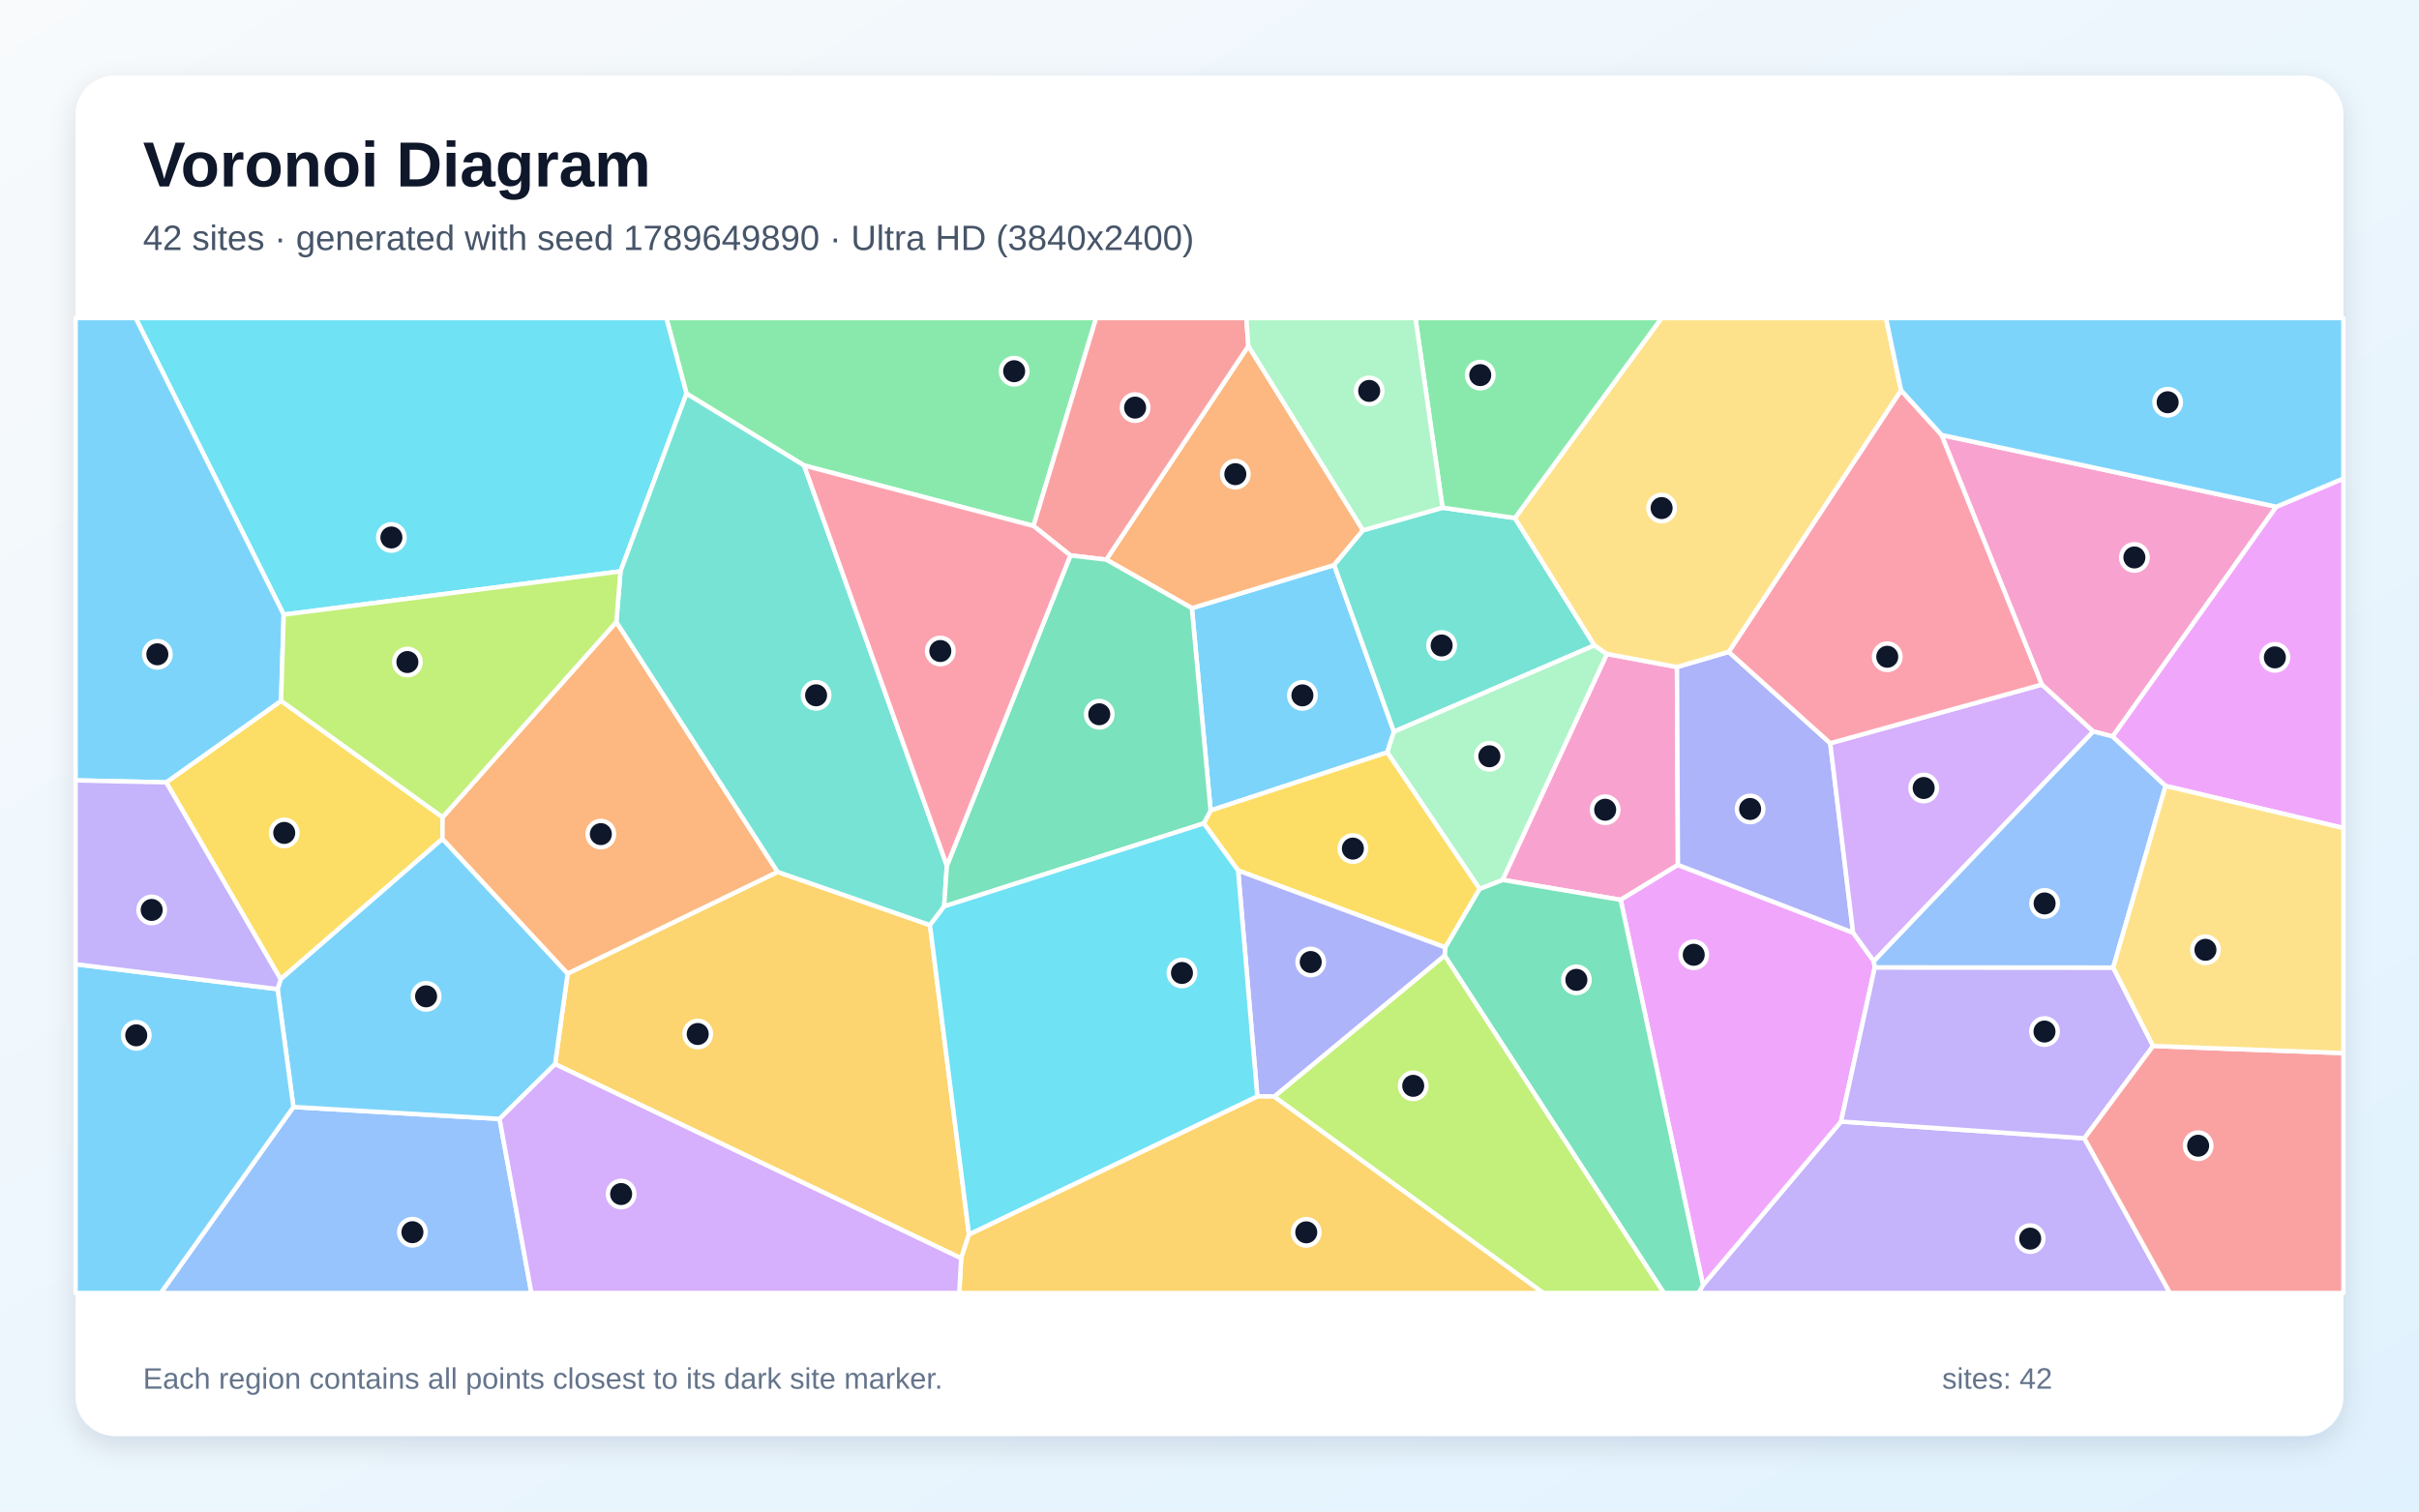
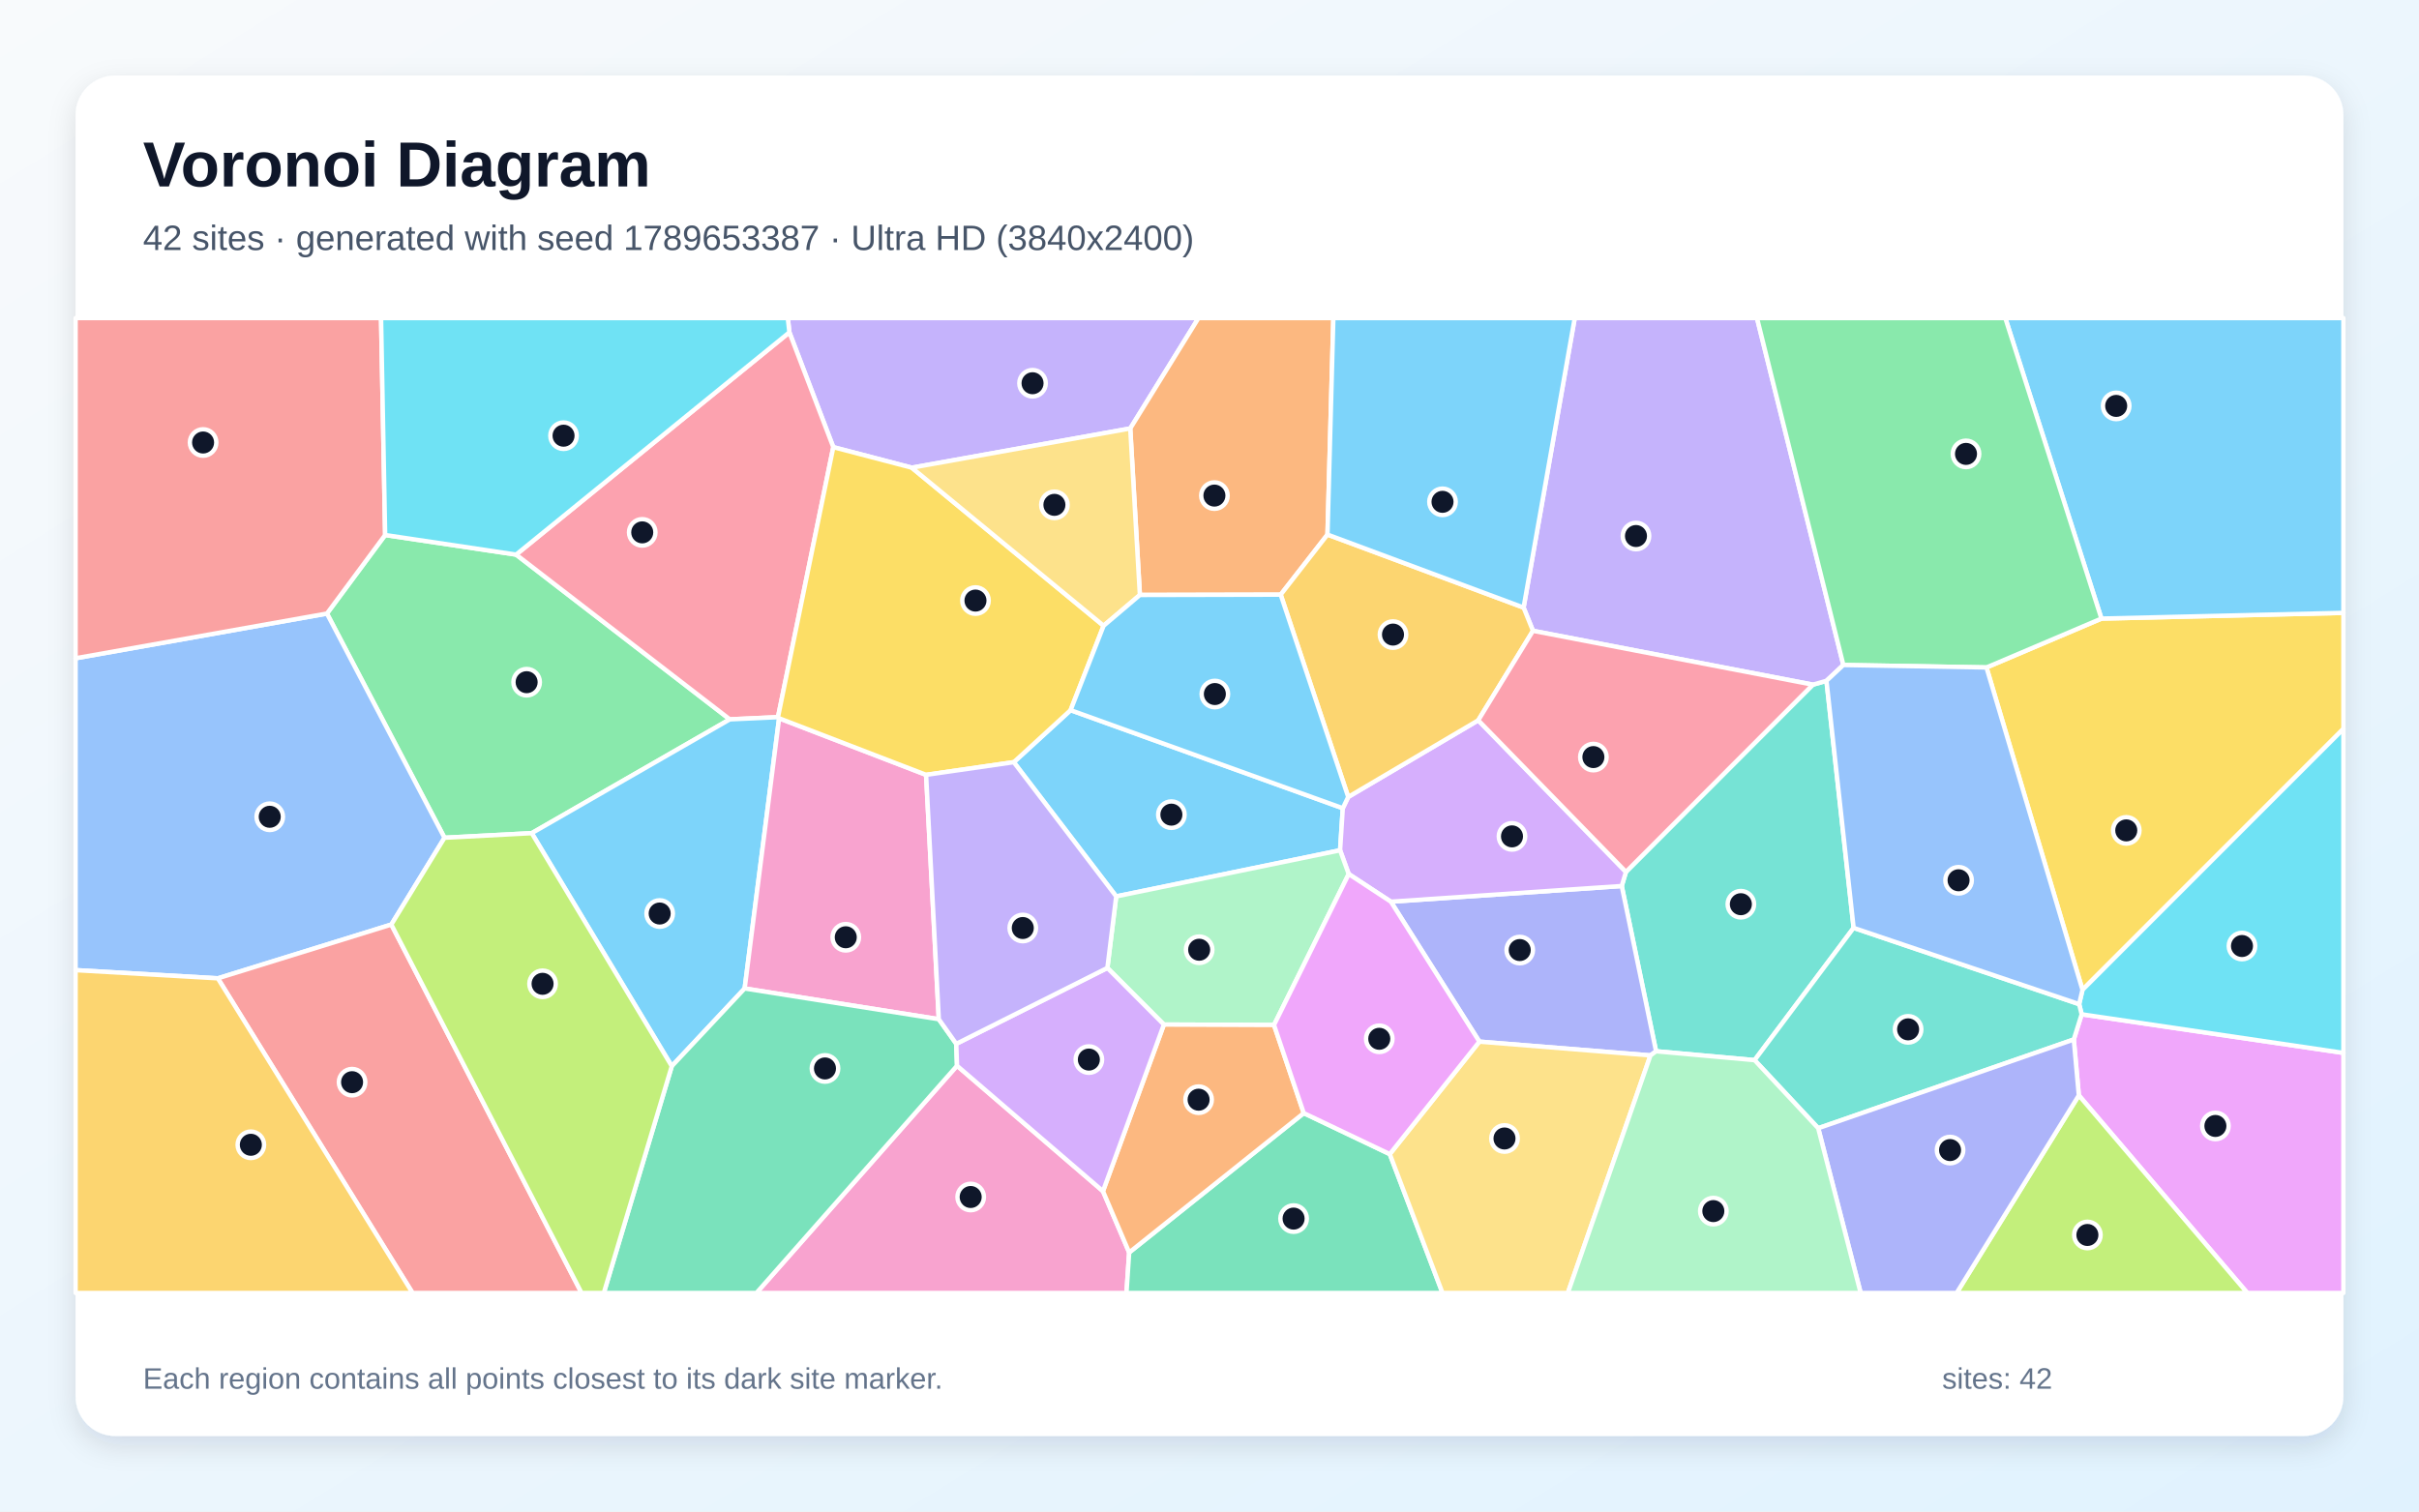
<svg xmlns="http://www.w3.org/2000/svg" width="3840" height="2400" viewBox="0 0 3840 2400" role="img" aria-labelledby="title description">
  <defs>
    <linearGradient id="background" x1="0" y1="0" x2="1" y2="1">
      <stop stop-color="#F8FAFC" />
      <stop offset="1" stop-color="#E0F2FE" />
    </linearGradient>
    <filter id="shadow" x="-5%" y="-5%" width="110%" height="110%">
      <feDropShadow dx="0" dy="15" stdDeviation="22" flood-color="#0F172A" flood-opacity=".12" />
    </filter>
  </defs>
  <rect width="3840" height="2400" fill="url(#background)" />
  <rect x="120" y="120" width="3600" height="2160" rx="63" fill="#FFFFFF" filter="url(#shadow)" />
  <g font-family="Arial, sans-serif">
    <text x="227" y="296" font-size="101" font-weight="700" fill="#0F172A">Voronoi Diagram</text>
-     <text x="227" y="397" font-size="56" fill="#475569">42 sites · generated with seed 1789649890 · Ultra HD (3840x2400)</text>
+     <text x="227" y="397" font-size="56" fill="#475569">42 sites · generated with seed 1789653387 · Ultra HD (3840x2400)</text>
  </g>
  <g stroke="#FFFFFF" stroke-width="7" stroke-linejoin="round">
-     <polygon points="2202.2,1194.6 1921.8,1286.9 1892.0,965.6 2117.9,897.1 2212.8,1161.8" fill="#38BDF8" fill-opacity="0.65" />
-     <polygon points="2703.4,2040.5 2922.5,1780.8 3308.8,1807.4 3444.6,2053.0 2696.2,2053.0" fill="#A78BFA" fill-opacity="0.65" />
-     <polygon points="2662.1,1059.1 2663.6,1373.3 2572.7,1428.8 2385.2,1397.1 2550.8,1038.3" fill="#F472B6" fill-opacity="0.65" />
-     <polygon points="2163.7,842.0 2117.9,897.1 1892.0,965.6 1756.1,888.6 1981.7,549.3" fill="#FB923C" fill-opacity="0.65" />
-     <polygon points="263.8,1242.3 446.2,1112.8 702.6,1297.6 702.4,1331.9 445.5,1554.9" fill="#FACC15" fill-opacity="0.65" />
-     <polygon points="1276.5,739.1 1089.8,625.0 1057.8,505.0 1740.0,505.0 1640.6,835.1" fill="#4ADE80" fill-opacity="0.65" />
-     <polygon points="2289.9,806.1 2404.8,822.5 2531.1,1024.7 2212.8,1161.8 2117.9,897.1 2163.7,842.0" fill="#2DD4BF" fill-opacity="0.65" />
-     <polygon points="465.8,1757.7 793.0,1776.6 843.6,2053.0 255.3,2053.0" fill="#60A5FA" fill-opacity="0.65" />
-     <polygon points="2572.7,1428.8 2663.6,1373.3 2941.7,1480.9 2974.6,1526.2 2976.1,1536.0 2922.5,1780.8 2703.4,2040.5" fill="#E879F9" fill-opacity="0.65" />
-     <polygon points="2293.2,1517.2 2294.1,1504.3 2348.7,1411.3 2385.2,1397.1 2572.7,1428.8 2703.4,2040.5 2696.2,2053.0 2641.2,2053.0" fill="#34D399" fill-opacity="0.65" />
-     <polygon points="1981.7,549.3 1756.1,888.6 1699.2,881.9 1640.6,835.1 1740.0,505.0 1978.5,505.0" fill="#F87171" fill-opacity="0.65" />
-     <polygon points="2744.2,1035.0 2905.4,1180.1 2941.7,1480.9 2663.6,1373.3 2662.1,1059.1" fill="#818CF8" fill-opacity="0.65" />
-     <polygon points="881.2,1689.6 901.1,1545.8 1234.4,1384.4 1476.3,1468.9 1538.2,1960.0 1525.8,1998.0" fill="#FBBF24" fill-opacity="0.65" />
-     <polygon points="2022.6,1741.2 2293.2,1517.2 2641.2,2053.0 2449.7,2053.0" fill="#A3E635" fill-opacity="0.65" />
-     <polygon points="3323.0,1161.4 2974.6,1526.2 2941.7,1480.9 2905.4,1180.1 3241.5,1086.9" fill="#C084FC" fill-opacity="0.65" />
-     <polygon points="3082.3,690.7 3241.5,1086.9 2905.4,1180.1 2744.2,1035.0 3017.8,619.7" fill="#FB7185" fill-opacity="0.65" />
-     <polygon points="985.0,907.2 450.4,975.9 215.3,505.0 1057.8,505.0 1089.8,625.0" fill="#22D3EE" fill-opacity="0.65" />
-     <polygon points="2348.7,1411.3 2202.2,1194.6 2212.8,1161.8 2531.1,1024.7 2550.8,1038.3 2385.2,1397.1" fill="#86EFAC" fill-opacity="0.65" />
-     <polygon points="3017.8,619.7 2744.2,1035.0 2662.1,1059.1 2550.8,1038.3 2531.1,1024.7 2404.8,822.5 2637.6,505.0 2993.9,505.0" fill="#FCD34D" fill-opacity="0.65" />
-     <polygon points="901.1,1545.8 881.2,1689.6 793.0,1776.6 465.8,1757.7 440.6,1570.5 445.5,1554.9 702.4,1331.9" fill="#38BDF8" fill-opacity="0.65" />
-     <polygon points="450.4,975.9 446.2,1112.8 263.8,1242.3 120.0,1239.1 120.0,505.0 215.3,505.0" fill="#38BDF8" fill-opacity="0.65" />
-     <polygon points="3417.9,1660.8 3308.8,1807.4 2922.5,1780.8 2976.1,1536.0 3354.6,1536.3" fill="#A78BFA" fill-opacity="0.65" />
-     <polygon points="3613.5,804.6 3353.8,1169.4 3323.0,1161.4 3241.5,1086.9 3082.3,690.7" fill="#F472B6" fill-opacity="0.65" />
-     <polygon points="978.4,987.5 1234.4,1384.4 901.1,1545.8 702.4,1331.9 702.6,1297.6" fill="#FB923C" fill-opacity="0.65" />
-     <polygon points="1965.4,1382.2 1910.9,1307.4 1921.8,1286.9 2202.2,1194.6 2348.7,1411.3 2294.1,1504.3" fill="#FACC15" fill-opacity="0.65" />
-     <polygon points="2404.8,822.5 2289.9,806.1 2246.9,505.0 2637.6,505.0" fill="#4ADE80" fill-opacity="0.65" />
-     <polygon points="1503.1,1374.6 1498.8,1439.2 1476.3,1468.9 1234.4,1384.4 978.4,987.5 985.0,907.2 1089.8,625.0 1276.5,739.1" fill="#2DD4BF" fill-opacity="0.65" />
-     <polygon points="3354.6,1536.3 2976.1,1536.0 2974.6,1526.2 3323.0,1161.4 3353.8,1169.4 3437.7,1247.9" fill="#60A5FA" fill-opacity="0.65" />
-     <polygon points="3437.7,1247.9 3353.8,1169.4 3613.5,804.6 3720.0,759.8 3720.0,1314.8" fill="#E879F9" fill-opacity="0.65" />
-     <polygon points="1910.9,1307.4 1498.8,1439.2 1503.1,1374.6 1699.2,881.9 1756.1,888.6 1892.0,965.6 1921.8,1286.9" fill="#34D399" fill-opacity="0.65" />
-     <polygon points="3308.8,1807.4 3417.9,1660.8 3720.0,1672.1 3720.0,2053.0 3444.6,2053.0" fill="#F87171" fill-opacity="0.65" />
-     <polygon points="2022.6,1741.2 1995.9,1740.8 1965.4,1382.2 2294.1,1504.3 2293.2,1517.2" fill="#818CF8" fill-opacity="0.65" />
-     <polygon points="1525.8,1998.0 1538.2,1960.0 1995.9,1740.8 2022.6,1741.2 2449.7,2053.0 1522.7,2053.0" fill="#FBBF24" fill-opacity="0.65" />
-     <polygon points="978.4,987.5 702.6,1297.6 446.2,1112.8 450.4,975.9 985.0,907.2" fill="#A3E635" fill-opacity="0.65" />
-     <polygon points="793.0,1776.6 881.2,1689.6 1525.8,1998.0 1522.7,2053.0 843.6,2053.0" fill="#C084FC" fill-opacity="0.65" />
-     <polygon points="1503.1,1374.6 1276.5,739.1 1640.6,835.1 1699.2,881.9" fill="#FB7185" fill-opacity="0.65" />
-     <polygon points="1538.2,1960.0 1476.3,1468.9 1498.8,1439.2 1910.9,1307.4 1965.4,1382.2 1995.9,1740.8" fill="#22D3EE" fill-opacity="0.65" />
-     <polygon points="2289.9,806.1 2163.7,842.0 1981.7,549.3 1978.5,505.0 2246.9,505.0" fill="#86EFAC" fill-opacity="0.65" />
-     <polygon points="3417.9,1660.8 3354.6,1536.3 3437.7,1247.9 3720.0,1314.8 3720.0,1672.1" fill="#FCD34D" fill-opacity="0.65" />
-     <polygon points="120.0,1531.0 440.6,1570.5 465.8,1757.7 255.3,2053.0 120.0,2053.0" fill="#38BDF8" fill-opacity="0.65" />
-     <polygon points="3613.5,804.6 3082.3,690.7 3017.8,619.7 2993.9,505.0 3720.0,505.0 3720.0,759.8" fill="#38BDF8" fill-opacity="0.65" />
-     <polygon points="440.6,1570.5 120.0,1531.0 120.0,1239.1 263.8,1242.3 445.5,1554.9" fill="#A78BFA" fill-opacity="0.65" />
+     <polygon points="2131.6,1283.3 2127.3,1350.1 1771.9,1423.3 1609.3,1210.2 1699.5,1127.6" fill="#38BDF8" fill-opacity="0.65" />
+     <polygon points="1794.2,680.3 1447.4,742.6 1322.8,710.0 1253.1,527.7 1250.6,505.0 1902.5,505.0" fill="#A78BFA" fill-opacity="0.65" />
+     <polygon points="1519.2,1692.2 1750.9,1891.4 1792.5,1988.7 1788.2,2053.0 1200.7,2053.0" fill="#F472B6" fill-opacity="0.65" />
+     <polygon points="2107.3,848.8 2033.0,944.2 1809.5,944.7 1794.2,680.3 1902.5,505.0 2116.6,505.0" fill="#FB923C" fill-opacity="0.65" />
+     <polygon points="3305.8,1571.7 3153.4,1059.8 3335.9,982.2 3720.0,973.1 3720.0,1157.3" fill="#FACC15" fill-opacity="0.65" />
+     <polygon points="844.1,1322.9 705.6,1330.2 519.0,974.2 611.4,849.5 819.3,880.6 1158.5,1142.2" fill="#4ADE80" fill-opacity="0.65" />
+     <polygon points="2942.5,1473.3 2785.3,1683.3 2628.9,1669.2 2574.4,1406.8 2581.1,1384.4 2877.8,1087.1 2899.4,1081.0" fill="#2DD4BF" fill-opacity="0.65" />
+     <polygon points="621.2,1468.0 345.8,1553.4 120.0,1540.4 120.0,1045.2 519.0,974.2 705.6,1330.2" fill="#60A5FA" fill-opacity="0.65" />
+     <polygon points="3300.0,1739.2 3292.0,1650.5 3304.5,1610.5 3720.0,1671.8 3720.0,2053.0 3567.5,2053.0" fill="#E879F9" fill-opacity="0.65" />
+     <polygon points="1792.5,1988.7 2069.6,1767.4 2206.2,1832.5 2289.9,2053.0 1788.2,2053.0" fill="#34D399" fill-opacity="0.65" />
+     <polygon points="345.8,1553.4 621.2,1468.0 923.2,2053.0 654.9,2053.0" fill="#F87171" fill-opacity="0.65" />
+     <polygon points="2620.0,1675.8 2348.4,1653.9 2207.9,1431.7 2574.4,1406.8 2628.9,1669.2" fill="#818CF8" fill-opacity="0.65" />
+     <polygon points="120.0,1540.4 345.8,1553.4 654.9,2053.0 120.0,2053.0" fill="#FBBF24" fill-opacity="0.65" />
+     <polygon points="3300.0,1739.2 3567.5,2053.0 3106.0,2053.0" fill="#A3E635" fill-opacity="0.65" />
+     <polygon points="2207.9,1431.7 2141.0,1387.8 2127.3,1350.1 2131.6,1283.3 2140.2,1265.4 2346.6,1143.7 2581.1,1384.4 2574.4,1406.8" fill="#C084FC" fill-opacity="0.65" />
+     <polygon points="1235.0,1138.7 1158.5,1142.2 819.3,880.6 1253.1,527.7 1322.8,710.0" fill="#FB7185" fill-opacity="0.65" />
+     <polygon points="3304.5,1610.5 3300.5,1594.4 3305.8,1571.7 3720.0,1157.3 3720.0,1671.8" fill="#22D3EE" fill-opacity="0.65" />
+     <polygon points="2141.0,1387.8 2022.4,1627.5 1847.6,1626.8 1757.9,1536.9 1771.9,1423.3 2127.3,1350.1" fill="#86EFAC" fill-opacity="0.65" />
+     <polygon points="2206.2,1832.5 2348.4,1653.9 2620.0,1675.8 2488.8,2053.0 2289.9,2053.0" fill="#FCD34D" fill-opacity="0.65" />
+     <polygon points="1066.4,1692.9 844.1,1322.9 1158.5,1142.2 1235.0,1138.7 1236.8,1140.5 1182.1,1569.5" fill="#38BDF8" fill-opacity="0.65" />
+     <polygon points="3335.9,982.2 3183.3,505.0 3720.0,505.0 3720.0,973.1" fill="#38BDF8" fill-opacity="0.65" />
+     <polygon points="2926.2,1055.9 2899.4,1081.0 2877.8,1087.1 2433.5,1001.6 2418.6,964.7 2499.8,505.0 2789.1,505.0" fill="#A78BFA" fill-opacity="0.65" />
+     <polygon points="1490.3,1618.3 1182.1,1569.5 1236.8,1140.5 1470.1,1230.3" fill="#F472B6" fill-opacity="0.65" />
+     <polygon points="1847.6,1626.8 2022.4,1627.5 2069.6,1767.4 1792.5,1988.7 1750.9,1891.4" fill="#FB923C" fill-opacity="0.65" />
+     <polygon points="1470.1,1230.3 1236.8,1140.5 1235.0,1138.7 1322.8,710.0 1447.4,742.6 1751.9,993.6 1699.5,1127.6 1609.3,1210.2" fill="#FACC15" fill-opacity="0.65" />
+     <polygon points="3335.9,982.2 3153.4,1059.8 2926.2,1055.9 2789.1,505.0 3183.3,505.0" fill="#4ADE80" fill-opacity="0.65" />
+     <polygon points="2886.3,1791.4 2785.3,1683.3 2942.5,1473.3 3300.5,1594.4 3304.5,1610.5 3292.0,1650.5" fill="#2DD4BF" fill-opacity="0.65" />
+     <polygon points="3300.5,1594.4 2942.5,1473.3 2899.4,1081.0 2926.2,1055.9 3153.4,1059.8 3305.8,1571.7" fill="#60A5FA" fill-opacity="0.65" />
+     <polygon points="2022.4,1627.5 2141.0,1387.8 2207.9,1431.7 2348.4,1653.9 2206.2,1832.5 2069.6,1767.4" fill="#E879F9" fill-opacity="0.65" />
+     <polygon points="1066.4,1692.9 1182.1,1569.5 1490.3,1618.3 1518.0,1657.4 1519.2,1692.2 1200.7,2053.0 958.5,2053.0" fill="#34D399" fill-opacity="0.65" />
+     <polygon points="611.4,849.5 519.0,974.2 120.0,1045.2 120.0,505.0 604.9,505.0" fill="#F87171" fill-opacity="0.65" />
+     <polygon points="2886.3,1791.4 3292.0,1650.5 3300.0,1739.2 3106.0,2053.0 2953.7,2053.0" fill="#818CF8" fill-opacity="0.65" />
+     <polygon points="2418.6,964.7 2433.5,1001.6 2346.6,1143.7 2140.2,1265.4 2033.0,944.2 2107.3,848.8" fill="#FBBF24" fill-opacity="0.65" />
+     <polygon points="621.2,1468.0 705.6,1330.2 844.1,1322.9 1066.4,1692.9 958.5,2053.0 923.2,2053.0" fill="#A3E635" fill-opacity="0.65" />
+     <polygon points="1757.9,1536.9 1847.6,1626.8 1750.9,1891.4 1519.2,1692.2 1518.0,1657.4" fill="#C084FC" fill-opacity="0.65" />
+     <polygon points="2433.5,1001.6 2877.8,1087.1 2581.1,1384.4 2346.6,1143.7" fill="#FB7185" fill-opacity="0.65" />
+     <polygon points="819.3,880.6 611.4,849.5 604.9,505.0 1250.6,505.0 1253.1,527.7" fill="#22D3EE" fill-opacity="0.65" />
+     <polygon points="2620.0,1675.8 2628.9,1669.2 2785.3,1683.3 2886.3,1791.4 2953.7,2053.0 2488.8,2053.0" fill="#86EFAC" fill-opacity="0.65" />
+     <polygon points="1809.5,944.7 1751.9,993.6 1447.4,742.6 1794.2,680.3" fill="#FCD34D" fill-opacity="0.65" />
+     <polygon points="2140.2,1265.4 2131.6,1283.3 1699.5,1127.6 1751.9,993.6 1809.5,944.7 2033.0,944.2" fill="#38BDF8" fill-opacity="0.65" />
+     <polygon points="2418.6,964.7 2107.3,848.8 2116.6,505.0 2499.8,505.0" fill="#38BDF8" fill-opacity="0.65" />
+     <polygon points="1757.9,1536.9 1518.0,1657.4 1490.3,1618.3 1470.1,1230.3 1609.3,1210.2 1771.9,1423.3" fill="#A78BFA" fill-opacity="0.65" />
  </g>
  <g>
-     <circle cx="2067.5" cy="1104.1" r="21" fill="#0F172A" stroke="#FFFFFF" stroke-width="7" />
-     <circle cx="3222.8" cy="1966.7" r="21" fill="#0F172A" stroke="#FFFFFF" stroke-width="7" />
-     <circle cx="2548.1" cy="1285.7" r="21" fill="#0F172A" stroke="#FFFFFF" stroke-width="7" />
-     <circle cx="1961.0" cy="752.9" r="21" fill="#0F172A" stroke="#FFFFFF" stroke-width="7" />
-     <circle cx="451.2" cy="1322.5" r="21" fill="#0F172A" stroke="#FFFFFF" stroke-width="7" />
-     <circle cx="1609.9" cy="589.4" r="21" fill="#0F172A" stroke="#FFFFFF" stroke-width="7" />
-     <circle cx="2288.5" cy="1024.9" r="21" fill="#0F172A" stroke="#FFFFFF" stroke-width="7" />
-     <circle cx="654.7" cy="1956.5" r="21" fill="#0F172A" stroke="#FFFFFF" stroke-width="7" />
-     <circle cx="2688.7" cy="1516.0" r="21" fill="#0F172A" stroke="#FFFFFF" stroke-width="7" />
-     <circle cx="2502.4" cy="1555.8" r="21" fill="#0F172A" stroke="#FFFFFF" stroke-width="7" />
-     <circle cx="1801.9" cy="647.2" r="21" fill="#0F172A" stroke="#FFFFFF" stroke-width="7" />
-     <circle cx="2778.2" cy="1284.5" r="21" fill="#0F172A" stroke="#FFFFFF" stroke-width="7" />
-     <circle cx="1107.6" cy="1641.8" r="21" fill="#0F172A" stroke="#FFFFFF" stroke-width="7" />
-     <circle cx="2243.4" cy="1724.1" r="21" fill="#0F172A" stroke="#FFFFFF" stroke-width="7" />
-     <circle cx="3053.7" cy="1251.2" r="21" fill="#0F172A" stroke="#FFFFFF" stroke-width="7" />
-     <circle cx="2995.9" cy="1042.8" r="21" fill="#0F172A" stroke="#FFFFFF" stroke-width="7" />
-     <circle cx="621.3" cy="853.4" r="21" fill="#0F172A" stroke="#FFFFFF" stroke-width="7" />
-     <circle cx="2364.3" cy="1200.8" r="21" fill="#0F172A" stroke="#FFFFFF" stroke-width="7" />
-     <circle cx="2637.7" cy="806.7" r="21" fill="#0F172A" stroke="#FFFFFF" stroke-width="7" />
-     <circle cx="676.4" cy="1582.0" r="21" fill="#0F172A" stroke="#FFFFFF" stroke-width="7" />
-     <circle cx="249.8" cy="1038.9" r="21" fill="#0F172A" stroke="#FFFFFF" stroke-width="7" />
-     <circle cx="3245.5" cy="1637.9" r="21" fill="#0F172A" stroke="#FFFFFF" stroke-width="7" />
-     <circle cx="3388.2" cy="885.1" r="21" fill="#0F172A" stroke="#FFFFFF" stroke-width="7" />
-     <circle cx="953.8" cy="1324.4" r="21" fill="#0F172A" stroke="#FFFFFF" stroke-width="7" />
-     <circle cx="2147.6" cy="1347.4" r="21" fill="#0F172A" stroke="#FFFFFF" stroke-width="7" />
-     <circle cx="2349.8" cy="595.6" r="21" fill="#0F172A" stroke="#FFFFFF" stroke-width="7" />
-     <circle cx="1295.5" cy="1104.0" r="21" fill="#0F172A" stroke="#FFFFFF" stroke-width="7" />
-     <circle cx="3245.7" cy="1434.5" r="21" fill="#0F172A" stroke="#FFFFFF" stroke-width="7" />
-     <circle cx="3611.2" cy="1043.8" r="21" fill="#0F172A" stroke="#FFFFFF" stroke-width="7" />
-     <circle cx="1745.0" cy="1134.1" r="21" fill="#0F172A" stroke="#FFFFFF" stroke-width="7" />
-     <circle cx="3489.4" cy="1819.2" r="21" fill="#0F172A" stroke="#FFFFFF" stroke-width="7" />
-     <circle cx="2080.7" cy="1527.5" r="21" fill="#0F172A" stroke="#FFFFFF" stroke-width="7" />
-     <circle cx="2073.6" cy="1956.7" r="21" fill="#0F172A" stroke="#FFFFFF" stroke-width="7" />
-     <circle cx="646.7" cy="1051.2" r="21" fill="#0F172A" stroke="#FFFFFF" stroke-width="7" />
-     <circle cx="986.0" cy="1895.9" r="21" fill="#0F172A" stroke="#FFFFFF" stroke-width="7" />
-     <circle cx="1492.7" cy="1033.7" r="21" fill="#0F172A" stroke="#FFFFFF" stroke-width="7" />
-     <circle cx="1876.3" cy="1544.9" r="21" fill="#0F172A" stroke="#FFFFFF" stroke-width="7" />
-     <circle cx="2173.5" cy="620.7" r="21" fill="#0F172A" stroke="#FFFFFF" stroke-width="7" />
-     <circle cx="3501.0" cy="1508.1" r="21" fill="#0F172A" stroke="#FFFFFF" stroke-width="7" />
-     <circle cx="216.3" cy="1643.9" r="21" fill="#0F172A" stroke="#FFFFFF" stroke-width="7" />
-     <circle cx="3441.0" cy="638.7" r="21" fill="#0F172A" stroke="#FFFFFF" stroke-width="7" />
-     <circle cx="240.8" cy="1444.8" r="21" fill="#0F172A" stroke="#FFFFFF" stroke-width="7" />
+     <circle cx="1859.5" cy="1293.5" r="21" fill="#0F172A" stroke="#FFFFFF" stroke-width="7" />
+     <circle cx="1639.1" cy="608.5" r="21" fill="#0F172A" stroke="#FFFFFF" stroke-width="7" />
+     <circle cx="1540.9" cy="1900.6" r="21" fill="#0F172A" stroke="#FFFFFF" stroke-width="7" />
+     <circle cx="1927.8" cy="786.9" r="21" fill="#0F172A" stroke="#FFFFFF" stroke-width="7" />
+     <circle cx="3375.3" cy="1318.5" r="21" fill="#0F172A" stroke="#FFFFFF" stroke-width="7" />
+     <circle cx="836.0" cy="1083.2" r="21" fill="#0F172A" stroke="#FFFFFF" stroke-width="7" />
+     <circle cx="2763.5" cy="1435.7" r="21" fill="#0F172A" stroke="#FFFFFF" stroke-width="7" />
+     <circle cx="428.2" cy="1296.9" r="21" fill="#0F172A" stroke="#FFFFFF" stroke-width="7" />
+     <circle cx="3516.8" cy="1787.8" r="21" fill="#0F172A" stroke="#FFFFFF" stroke-width="7" />
+     <circle cx="2053.5" cy="1934.9" r="21" fill="#0F172A" stroke="#FFFFFF" stroke-width="7" />
+     <circle cx="558.9" cy="1718.3" r="21" fill="#0F172A" stroke="#FFFFFF" stroke-width="7" />
+     <circle cx="2412.5" cy="1508.5" r="21" fill="#0F172A" stroke="#FFFFFF" stroke-width="7" />
+     <circle cx="398.2" cy="1817.7" r="21" fill="#0F172A" stroke="#FFFFFF" stroke-width="7" />
+     <circle cx="3313.6" cy="1960.9" r="21" fill="#0F172A" stroke="#FFFFFF" stroke-width="7" />
+     <circle cx="2400.2" cy="1328.0" r="21" fill="#0F172A" stroke="#FFFFFF" stroke-width="7" />
+     <circle cx="1019.5" cy="845.3" r="21" fill="#0F172A" stroke="#FFFFFF" stroke-width="7" />
+     <circle cx="3559.0" cy="1502.1" r="21" fill="#0F172A" stroke="#FFFFFF" stroke-width="7" />
+     <circle cx="1903.6" cy="1508.0" r="21" fill="#0F172A" stroke="#FFFFFF" stroke-width="7" />
+     <circle cx="2388.3" cy="1807.7" r="21" fill="#0F172A" stroke="#FFFFFF" stroke-width="7" />
+     <circle cx="1047.2" cy="1450.5" r="21" fill="#0F172A" stroke="#FFFFFF" stroke-width="7" />
+     <circle cx="3359.3" cy="644.5" r="21" fill="#0F172A" stroke="#FFFFFF" stroke-width="7" />
+     <circle cx="2597.0" cy="851.1" r="21" fill="#0F172A" stroke="#FFFFFF" stroke-width="7" />
+     <circle cx="1342.6" cy="1488.2" r="21" fill="#0F172A" stroke="#FFFFFF" stroke-width="7" />
+     <circle cx="1902.7" cy="1746.1" r="21" fill="#0F172A" stroke="#FFFFFF" stroke-width="7" />
+     <circle cx="1548.5" cy="953.6" r="21" fill="#0F172A" stroke="#FFFFFF" stroke-width="7" />
+     <circle cx="3120.9" cy="720.7" r="21" fill="#0F172A" stroke="#FFFFFF" stroke-width="7" />
+     <circle cx="3029.0" cy="1634.4" r="21" fill="#0F172A" stroke="#FFFFFF" stroke-width="7" />
+     <circle cx="3109.1" cy="1397.7" r="21" fill="#0F172A" stroke="#FFFFFF" stroke-width="7" />
+     <circle cx="2189.5" cy="1649.4" r="21" fill="#0F172A" stroke="#FFFFFF" stroke-width="7" />
+     <circle cx="1309.6" cy="1696.5" r="21" fill="#0F172A" stroke="#FFFFFF" stroke-width="7" />
+     <circle cx="322.4" cy="702.6" r="21" fill="#0F172A" stroke="#FFFFFF" stroke-width="7" />
+     <circle cx="3095.6" cy="1826.1" r="21" fill="#0F172A" stroke="#FFFFFF" stroke-width="7" />
+     <circle cx="2211.3" cy="1007.6" r="21" fill="#0F172A" stroke="#FFFFFF" stroke-width="7" />
+     <circle cx="861.3" cy="1562.1" r="21" fill="#0F172A" stroke="#FFFFFF" stroke-width="7" />
+     <circle cx="1728.5" cy="1682.4" r="21" fill="#0F172A" stroke="#FFFFFF" stroke-width="7" />
+     <circle cx="2529.4" cy="1202.1" r="21" fill="#0F172A" stroke="#FFFFFF" stroke-width="7" />
+     <circle cx="894.6" cy="691.8" r="21" fill="#0F172A" stroke="#FFFFFF" stroke-width="7" />
+     <circle cx="2719.8" cy="1923.0" r="21" fill="#0F172A" stroke="#FFFFFF" stroke-width="7" />
+     <circle cx="1673.8" cy="801.6" r="21" fill="#0F172A" stroke="#FFFFFF" stroke-width="7" />
+     <circle cx="1928.5" cy="1102.0" r="21" fill="#0F172A" stroke="#FFFFFF" stroke-width="7" />
+     <circle cx="2289.9" cy="796.8" r="21" fill="#0F172A" stroke="#FFFFFF" stroke-width="7" />
+     <circle cx="1623.6" cy="1473.5" r="21" fill="#0F172A" stroke="#FFFFFF" stroke-width="7" />
  </g>
  <g font-family="Arial, sans-serif" font-size="47" fill="#64748B">
    <text x="227" y="2205">Each region contains all points closest to its dark site marker.</text>
    <text x="3083" y="2205">sites: 42</text>
  </g>
</svg>
